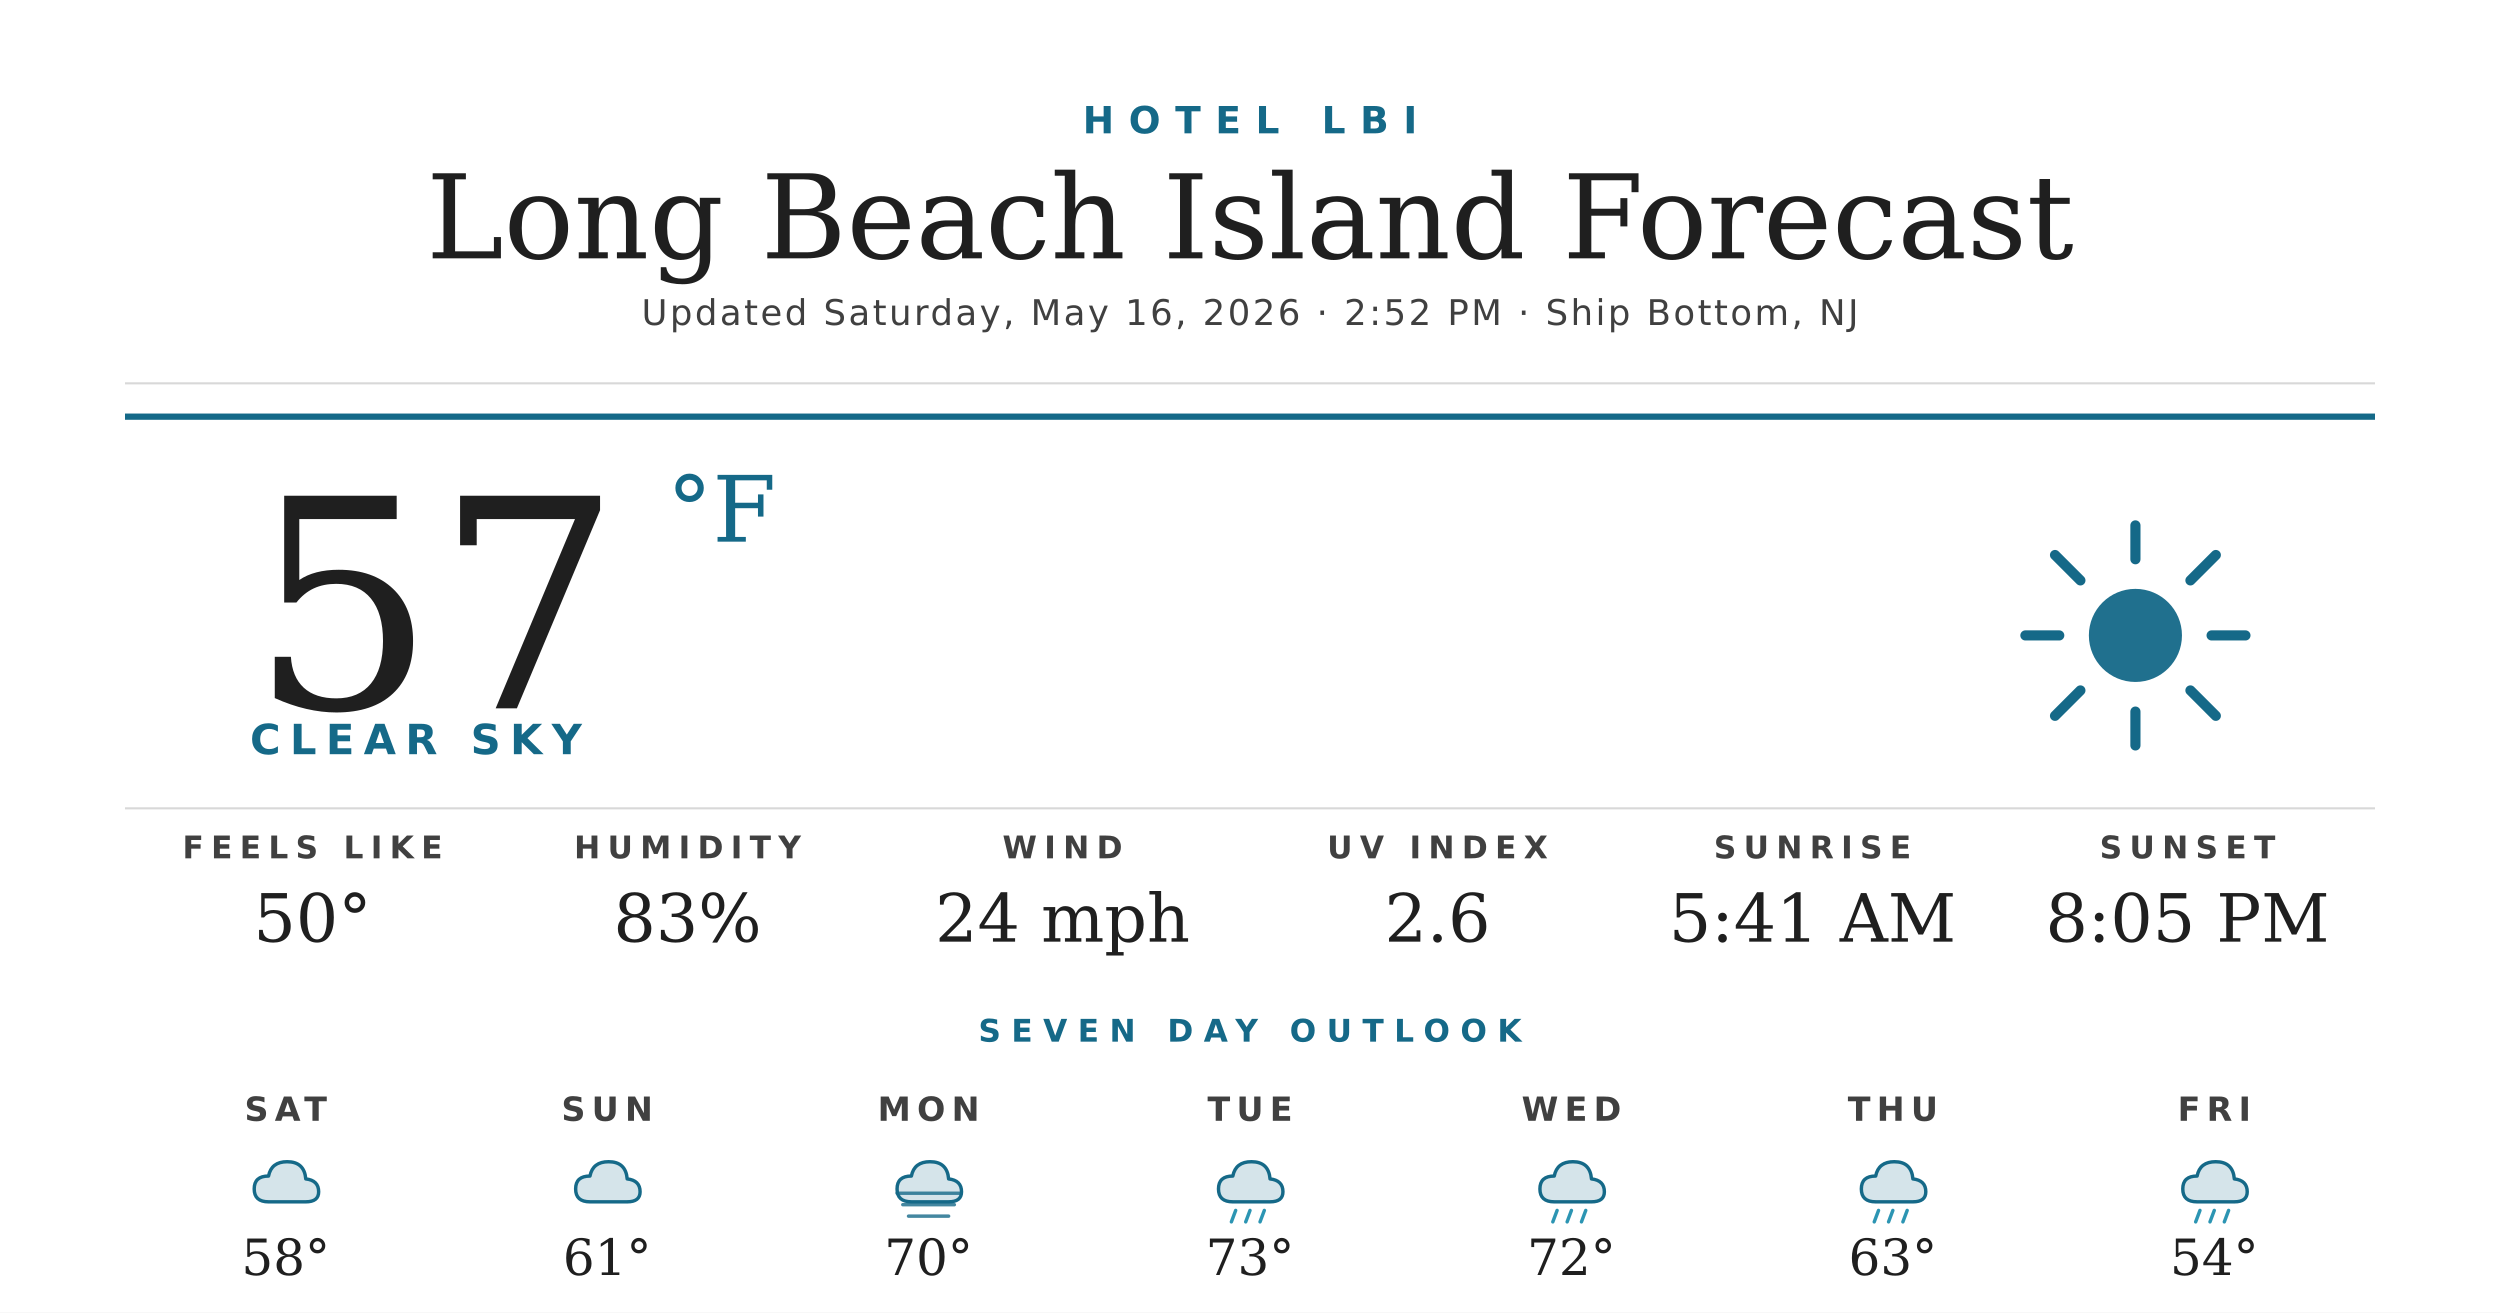
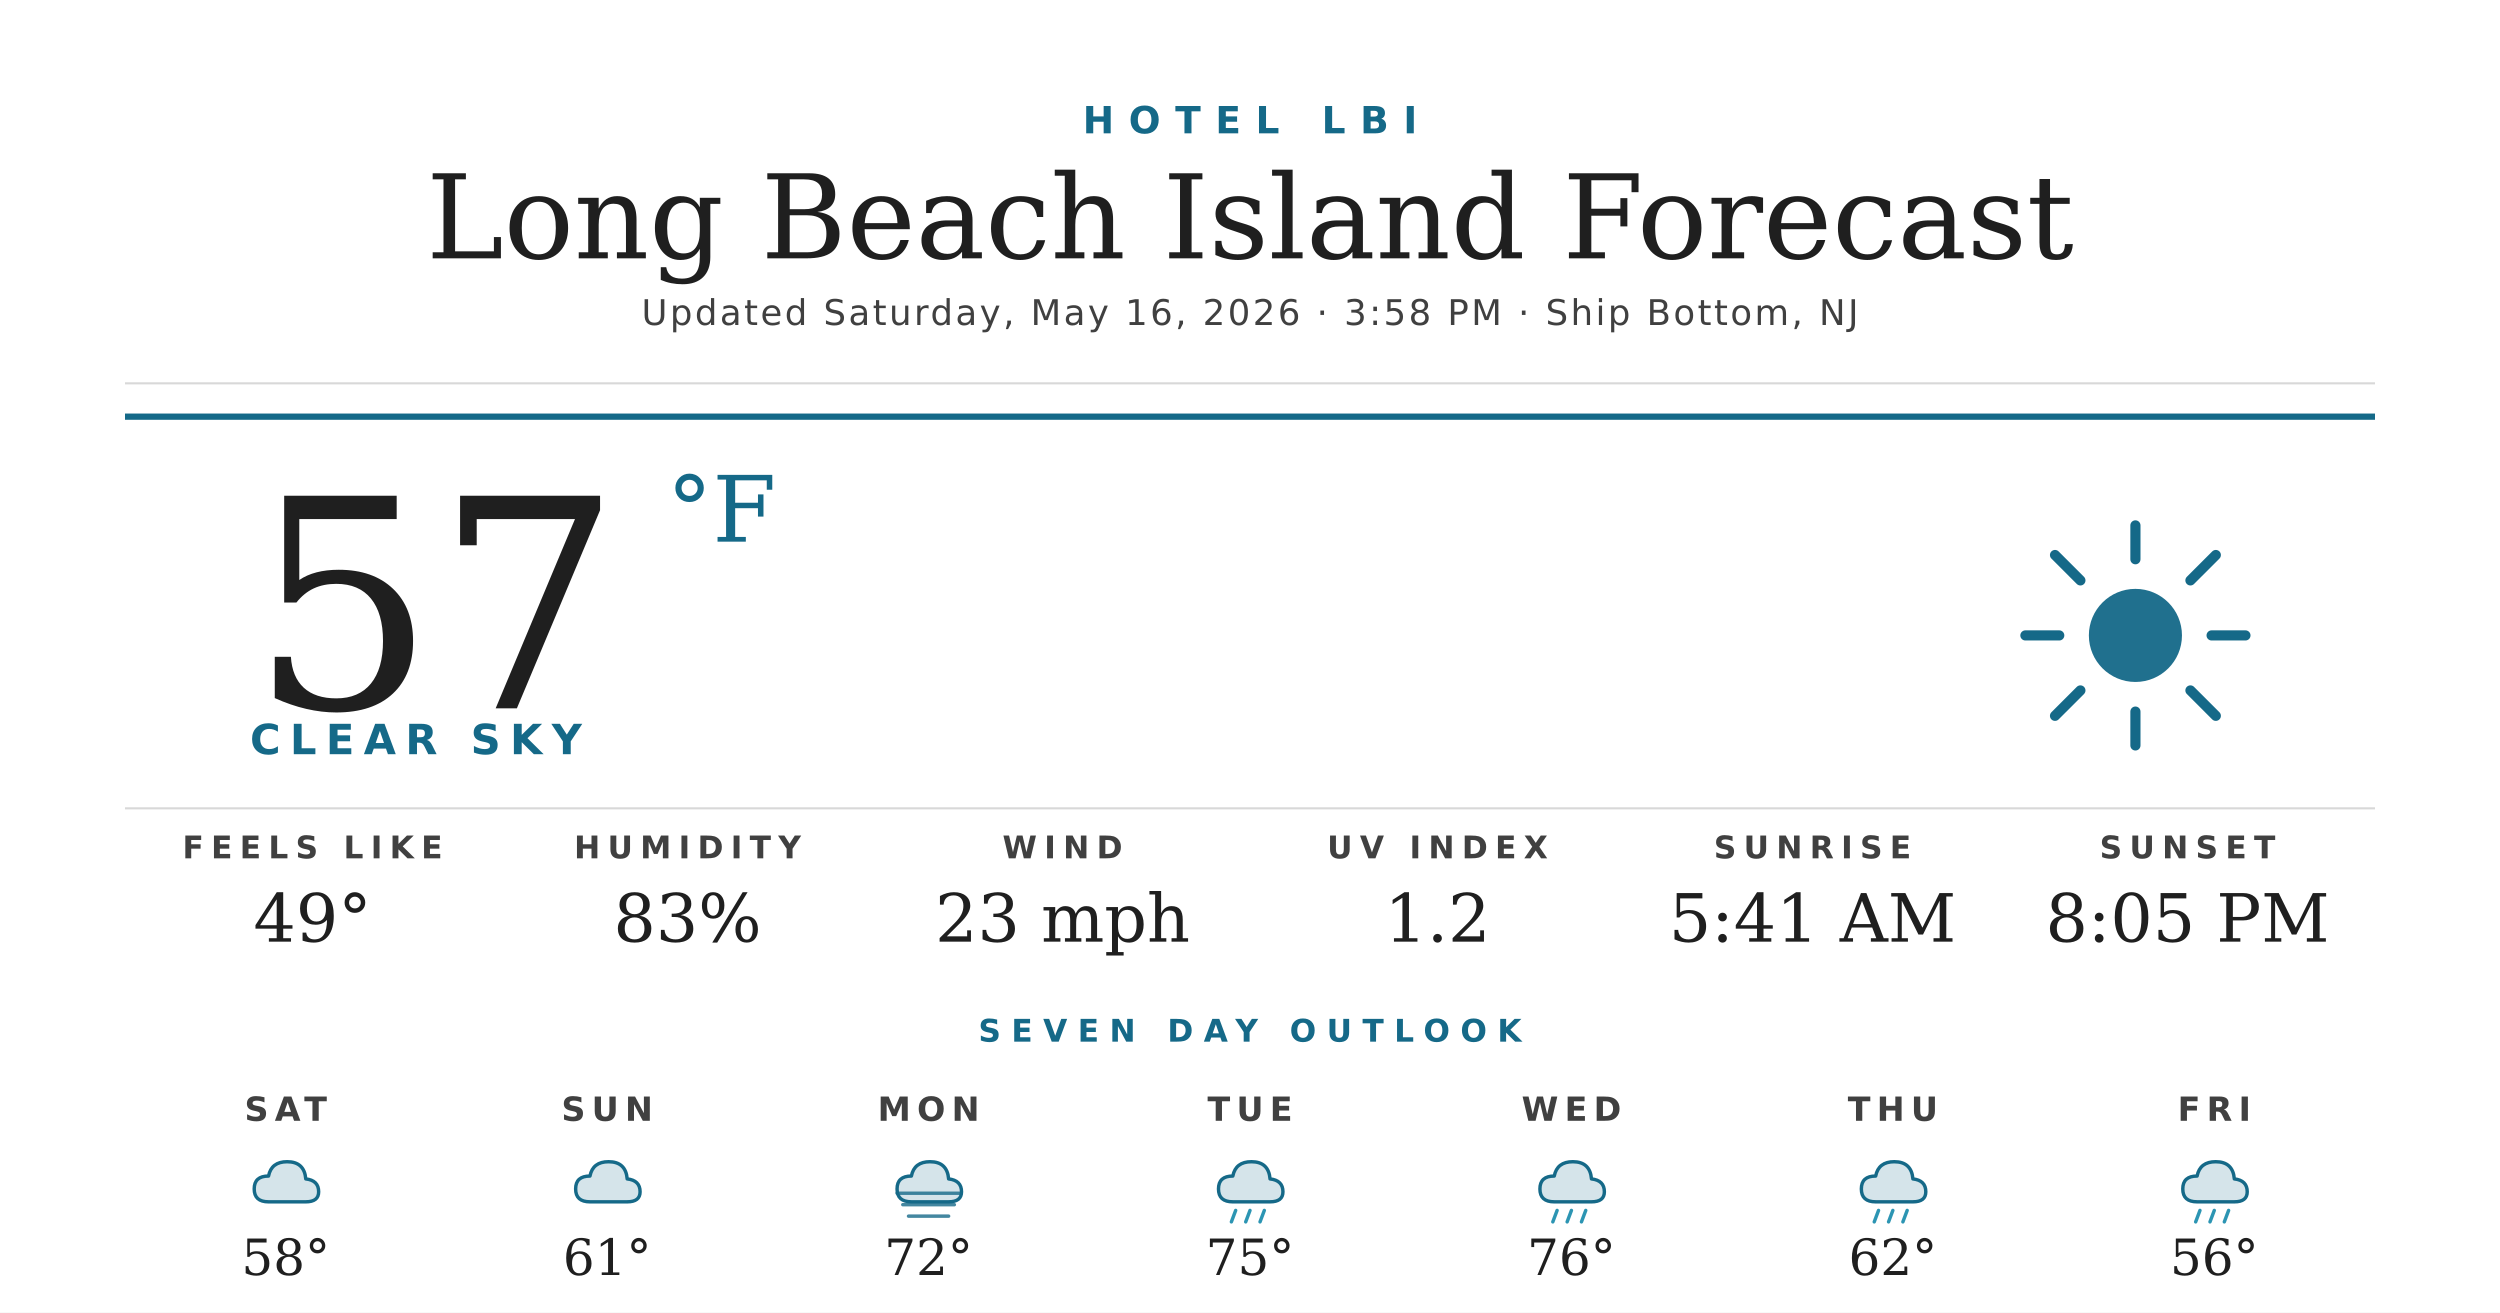
<svg xmlns="http://www.w3.org/2000/svg" width="1200" height="630" viewBox="0 0 1200 630">
  <rect width="1200" height="630" fill="#ffffff" />
  <text x="600" y="64" text-anchor="middle" font-family="'Montserrat Bold', 'Montserrat', 'DejaVu Sans', Helvetica, Arial, sans-serif" font-size="18" font-weight="700" fill="#156988" letter-spacing="7">HOTEL LBI</text>
  <text x="600" y="124" text-anchor="middle" font-family="'Prata', 'DejaVu Serif', Georgia, serif" font-size="56" fill="#1f1f1f">Long Beach Island Forecast</text>
-   <text x="600" y="156" text-anchor="middle" font-family="'Montserrat', 'DejaVu Sans', Helvetica, Arial, sans-serif" font-size="17" font-weight="500" fill="#404040" letter-spacing="1.2">Updated Saturday, May 16, 2026 · 2:52 PM · Ship Bottom, NJ</text>
+   <text x="600" y="156" text-anchor="middle" font-family="'Montserrat', 'DejaVu Sans', Helvetica, Arial, sans-serif" font-size="17" font-weight="500" fill="#404040" letter-spacing="1.2">Updated Saturday, May 16, 2026 · 3:58 PM · Ship Bottom, NJ</text>
  <line x1="60" y1="184" x2="1140" y2="184" stroke="#d8d8d8" stroke-width="1" />
  <line x1="60" y1="200" x2="1140" y2="200" stroke="#156988" stroke-width="3" />
  <text x="120" y="340" font-family="'Prata', 'DejaVu Serif', Georgia, serif" font-size="140" fill="#1f1f1f">57</text>
  <text x="320" y="260" font-family="'Prata', 'DejaVu Serif', Georgia, serif" font-size="44" fill="#156988">°F</text>
  <text x="120" y="362" font-family="'Montserrat Bold', 'Montserrat', 'DejaVu Sans', Helvetica, Arial, sans-serif" font-size="20" font-weight="700" fill="#156988" letter-spacing="4.5">CLEAR SKY</text>
  <g transform="translate(960,240) scale(2.03125)">
    <circle cx="32" cy="32" r="11" fill="#156988" opacity="0.95" />
    <g stroke="#156988" stroke-width="2.4" stroke-linecap="round">
      <line x1="32" y1="6" x2="32" y2="14" />
      <line x1="32" y1="50" x2="32" y2="58" />
      <line x1="6" y1="32" x2="14" y2="32" />
      <line x1="50" y1="32" x2="58" y2="32" />
      <line x1="13" y1="13" x2="19" y2="19" />
      <line x1="45" y1="45" x2="51" y2="51" />
      <line x1="13" y1="51" x2="19" y2="45" />
      <line x1="45" y1="19" x2="51" y2="13" />
    </g>
  </g>
  <line x1="60" y1="388" x2="1140" y2="388" stroke="#d8d8d8" stroke-width="1" />
  <text x="150" y="412" text-anchor="middle" font-family="'Montserrat Bold', 'Montserrat', 'DejaVu Sans', Helvetica, Arial, sans-serif" font-size="15" font-weight="700" fill="#404040" letter-spacing="3.5">FEELS LIKE</text>
-   <text x="150" y="452" text-anchor="middle" font-family="'Prata', 'DejaVu Serif', Georgia, serif" font-size="32" fill="#1f1f1f">50°</text>
+   <text x="150" y="452" text-anchor="middle" font-family="'Prata', 'DejaVu Serif', Georgia, serif" font-size="32" fill="#1f1f1f">49°</text>
  <text x="330" y="412" text-anchor="middle" font-family="'Montserrat Bold', 'Montserrat', 'DejaVu Sans', Helvetica, Arial, sans-serif" font-size="15" font-weight="700" fill="#404040" letter-spacing="3.5">HUMIDITY</text>
  <text x="330" y="452" text-anchor="middle" font-family="'Prata', 'DejaVu Serif', Georgia, serif" font-size="32" fill="#1f1f1f">83%</text>
  <text x="510" y="412" text-anchor="middle" font-family="'Montserrat Bold', 'Montserrat', 'DejaVu Sans', Helvetica, Arial, sans-serif" font-size="15" font-weight="700" fill="#404040" letter-spacing="3.5">WIND</text>
-   <text x="510" y="452" text-anchor="middle" font-family="'Prata', 'DejaVu Serif', Georgia, serif" font-size="32" fill="#1f1f1f">24 mph</text>
+   <text x="510" y="452" text-anchor="middle" font-family="'Prata', 'DejaVu Serif', Georgia, serif" font-size="32" fill="#1f1f1f">23 mph</text>
  <text x="690" y="412" text-anchor="middle" font-family="'Montserrat Bold', 'Montserrat', 'DejaVu Sans', Helvetica, Arial, sans-serif" font-size="15" font-weight="700" fill="#404040" letter-spacing="3.5">UV INDEX</text>
-   <text x="690" y="452" text-anchor="middle" font-family="'Prata', 'DejaVu Serif', Georgia, serif" font-size="32" fill="#1f1f1f">2.6</text>
+   <text x="690" y="452" text-anchor="middle" font-family="'Prata', 'DejaVu Serif', Georgia, serif" font-size="32" fill="#1f1f1f">1.2</text>
  <text x="870" y="412" text-anchor="middle" font-family="'Montserrat Bold', 'Montserrat', 'DejaVu Sans', Helvetica, Arial, sans-serif" font-size="15" font-weight="700" fill="#404040" letter-spacing="3.5">SUNRISE</text>
  <text x="870" y="452" text-anchor="middle" font-family="'Prata', 'DejaVu Serif', Georgia, serif" font-size="32" fill="#1f1f1f">5:41 AM</text>
  <text x="1050" y="412" text-anchor="middle" font-family="'Montserrat Bold', 'Montserrat', 'DejaVu Sans', Helvetica, Arial, sans-serif" font-size="15" font-weight="700" fill="#404040" letter-spacing="3.5">SUNSET</text>
  <text x="1050" y="452" text-anchor="middle" font-family="'Prata', 'DejaVu Serif', Georgia, serif" font-size="32" fill="#1f1f1f">8:05 PM</text>
  <text x="600" y="500" text-anchor="middle" font-family="'Montserrat Bold', 'Montserrat', 'DejaVu Sans', Helvetica, Arial, sans-serif" font-size="15" font-weight="700" fill="#156988" letter-spacing="5">SEVEN DAY OUTLOOK</text>
  <text x="137.143" y="538" text-anchor="middle" font-family="'Montserrat Bold', 'Montserrat', 'DejaVu Sans', Helvetica, Arial, sans-serif" font-size="16" font-weight="700" fill="#404040" letter-spacing="3">SAT</text>
  <g transform="translate(115.1429,548) scale(0.6875)">
    <path d="M20 42 Q10 42 10 33 Q10 24 20 24 Q22 14 33 14 Q45 14 46 26 Q55 27 55 35 Q55 42 46 42 Z" fill="#156988" opacity="0.18" />
    <path d="M20 42 Q10 42 10 33 Q10 24 20 24 Q22 14 33 14 Q45 14 46 26 Q55 27 55 35 Q55 42 46 42 Z" fill="none" stroke="#156988" stroke-width="2.4" stroke-linejoin="round" />
  </g>
  <text x="137.143" y="612" text-anchor="middle" font-family="'Prata', 'DejaVu Serif', Georgia, serif" font-size="24" fill="#1f1f1f">58°</text>
  <text x="291.429" y="538" text-anchor="middle" font-family="'Montserrat Bold', 'Montserrat', 'DejaVu Sans', Helvetica, Arial, sans-serif" font-size="16" font-weight="700" fill="#404040" letter-spacing="3">SUN</text>
  <g transform="translate(269.4286,548) scale(0.6875)">
    <path d="M20 42 Q10 42 10 33 Q10 24 20 24 Q22 14 33 14 Q45 14 46 26 Q55 27 55 35 Q55 42 46 42 Z" fill="#156988" opacity="0.18" />
    <path d="M20 42 Q10 42 10 33 Q10 24 20 24 Q22 14 33 14 Q45 14 46 26 Q55 27 55 35 Q55 42 46 42 Z" fill="none" stroke="#156988" stroke-width="2.4" stroke-linejoin="round" />
  </g>
  <text x="291.429" y="612" text-anchor="middle" font-family="'Prata', 'DejaVu Serif', Georgia, serif" font-size="24" fill="#1f1f1f">61°</text>
  <text x="445.714" y="538" text-anchor="middle" font-family="'Montserrat Bold', 'Montserrat', 'DejaVu Sans', Helvetica, Arial, sans-serif" font-size="16" font-weight="700" fill="#404040" letter-spacing="3">MON</text>
  <g transform="translate(423.7143,548) scale(0.6875)">
    <path d="M20 42 Q10 42 10 33 Q10 24 20 24 Q22 14 33 14 Q45 14 46 26 Q55 27 55 35 Q55 42 46 42 Z" fill="#156988" opacity="0.18" />
    <path d="M20 42 Q10 42 10 33 Q10 24 20 24 Q22 14 33 14 Q45 14 46 26 Q55 27 55 35 Q55 42 46 42 Z" fill="none" stroke="#156988" stroke-width="2.4" stroke-linejoin="round" />
    <g stroke="#156988" stroke-width="2.4" stroke-linecap="round" opacity="0.8">
      <line x1="10" y1="36" x2="54" y2="36" />
      <line x1="14" y1="44" x2="50" y2="44" />
      <line x1="18" y1="52" x2="46" y2="52" />
    </g>
  </g>
-   <text x="445.714" y="612" text-anchor="middle" font-family="'Prata', 'DejaVu Serif', Georgia, serif" font-size="24" fill="#1f1f1f">70°</text>
+   <text x="445.714" y="612" text-anchor="middle" font-family="'Prata', 'DejaVu Serif', Georgia, serif" font-size="24" fill="#1f1f1f">72°</text>
  <text x="600" y="538" text-anchor="middle" font-family="'Montserrat Bold', 'Montserrat', 'DejaVu Sans', Helvetica, Arial, sans-serif" font-size="16" font-weight="700" fill="#404040" letter-spacing="3">TUE</text>
  <g transform="translate(578,548) scale(0.6875)">
    <path d="M20 42 Q10 42 10 33 Q10 24 20 24 Q22 14 33 14 Q45 14 46 26 Q55 27 55 35 Q55 42 46 42 Z" fill="#156988" opacity="0.18" />
    <path d="M20 42 Q10 42 10 33 Q10 24 20 24 Q22 14 33 14 Q45 14 46 26 Q55 27 55 35 Q55 42 46 42 Z" fill="none" stroke="#156988" stroke-width="2.4" stroke-linejoin="round" />
    <g stroke="#2C95B3" stroke-width="2.4" stroke-linecap="round">
      <line x1="22" y1="48" x2="19" y2="56" />
      <line x1="32" y1="48" x2="29" y2="56" />
      <line x1="42" y1="48" x2="39" y2="56" />
    </g>
  </g>
-   <text x="600" y="612" text-anchor="middle" font-family="'Prata', 'DejaVu Serif', Georgia, serif" font-size="24" fill="#1f1f1f">73°</text>
+   <text x="600" y="612" text-anchor="middle" font-family="'Prata', 'DejaVu Serif', Georgia, serif" font-size="24" fill="#1f1f1f">75°</text>
  <text x="754.286" y="538" text-anchor="middle" font-family="'Montserrat Bold', 'Montserrat', 'DejaVu Sans', Helvetica, Arial, sans-serif" font-size="16" font-weight="700" fill="#404040" letter-spacing="3">WED</text>
  <g transform="translate(732.2857,548) scale(0.6875)">
    <path d="M20 42 Q10 42 10 33 Q10 24 20 24 Q22 14 33 14 Q45 14 46 26 Q55 27 55 35 Q55 42 46 42 Z" fill="#156988" opacity="0.18" />
    <path d="M20 42 Q10 42 10 33 Q10 24 20 24 Q22 14 33 14 Q45 14 46 26 Q55 27 55 35 Q55 42 46 42 Z" fill="none" stroke="#156988" stroke-width="2.4" stroke-linejoin="round" />
    <g stroke="#2C95B3" stroke-width="2.4" stroke-linecap="round">
      <line x1="22" y1="48" x2="19" y2="56" />
      <line x1="32" y1="48" x2="29" y2="56" />
      <line x1="42" y1="48" x2="39" y2="56" />
    </g>
  </g>
-   <text x="754.286" y="612" text-anchor="middle" font-family="'Prata', 'DejaVu Serif', Georgia, serif" font-size="24" fill="#1f1f1f">72°</text>
+   <text x="754.286" y="612" text-anchor="middle" font-family="'Prata', 'DejaVu Serif', Georgia, serif" font-size="24" fill="#1f1f1f">76°</text>
  <text x="908.571" y="538" text-anchor="middle" font-family="'Montserrat Bold', 'Montserrat', 'DejaVu Sans', Helvetica, Arial, sans-serif" font-size="16" font-weight="700" fill="#404040" letter-spacing="3">THU</text>
  <g transform="translate(886.5714,548) scale(0.6875)">
    <path d="M20 42 Q10 42 10 33 Q10 24 20 24 Q22 14 33 14 Q45 14 46 26 Q55 27 55 35 Q55 42 46 42 Z" fill="#156988" opacity="0.18" />
    <path d="M20 42 Q10 42 10 33 Q10 24 20 24 Q22 14 33 14 Q45 14 46 26 Q55 27 55 35 Q55 42 46 42 Z" fill="none" stroke="#156988" stroke-width="2.4" stroke-linejoin="round" />
    <g stroke="#2C95B3" stroke-width="2.4" stroke-linecap="round">
      <line x1="22" y1="48" x2="19" y2="56" />
      <line x1="32" y1="48" x2="29" y2="56" />
      <line x1="42" y1="48" x2="39" y2="56" />
    </g>
  </g>
-   <text x="908.571" y="612" text-anchor="middle" font-family="'Prata', 'DejaVu Serif', Georgia, serif" font-size="24" fill="#1f1f1f">63°</text>
+   <text x="908.571" y="612" text-anchor="middle" font-family="'Prata', 'DejaVu Serif', Georgia, serif" font-size="24" fill="#1f1f1f">62°</text>
  <text x="1062.857" y="538" text-anchor="middle" font-family="'Montserrat Bold', 'Montserrat', 'DejaVu Sans', Helvetica, Arial, sans-serif" font-size="16" font-weight="700" fill="#404040" letter-spacing="3">FRI</text>
  <g transform="translate(1040.857,548) scale(0.6875)">
    <path d="M20 42 Q10 42 10 33 Q10 24 20 24 Q22 14 33 14 Q45 14 46 26 Q55 27 55 35 Q55 42 46 42 Z" fill="#156988" opacity="0.18" />
    <path d="M20 42 Q10 42 10 33 Q10 24 20 24 Q22 14 33 14 Q45 14 46 26 Q55 27 55 35 Q55 42 46 42 Z" fill="none" stroke="#156988" stroke-width="2.4" stroke-linejoin="round" />
    <g stroke="#2C95B3" stroke-width="2.4" stroke-linecap="round">
      <line x1="22" y1="48" x2="19" y2="56" />
      <line x1="32" y1="48" x2="29" y2="56" />
      <line x1="42" y1="48" x2="39" y2="56" />
    </g>
  </g>
-   <text x="1062.857" y="612" text-anchor="middle" font-family="'Prata', 'DejaVu Serif', Georgia, serif" font-size="24" fill="#1f1f1f">54°</text>
+   <text x="1062.857" y="612" text-anchor="middle" font-family="'Prata', 'DejaVu Serif', Georgia, serif" font-size="24" fill="#1f1f1f">56°</text>
</svg>
